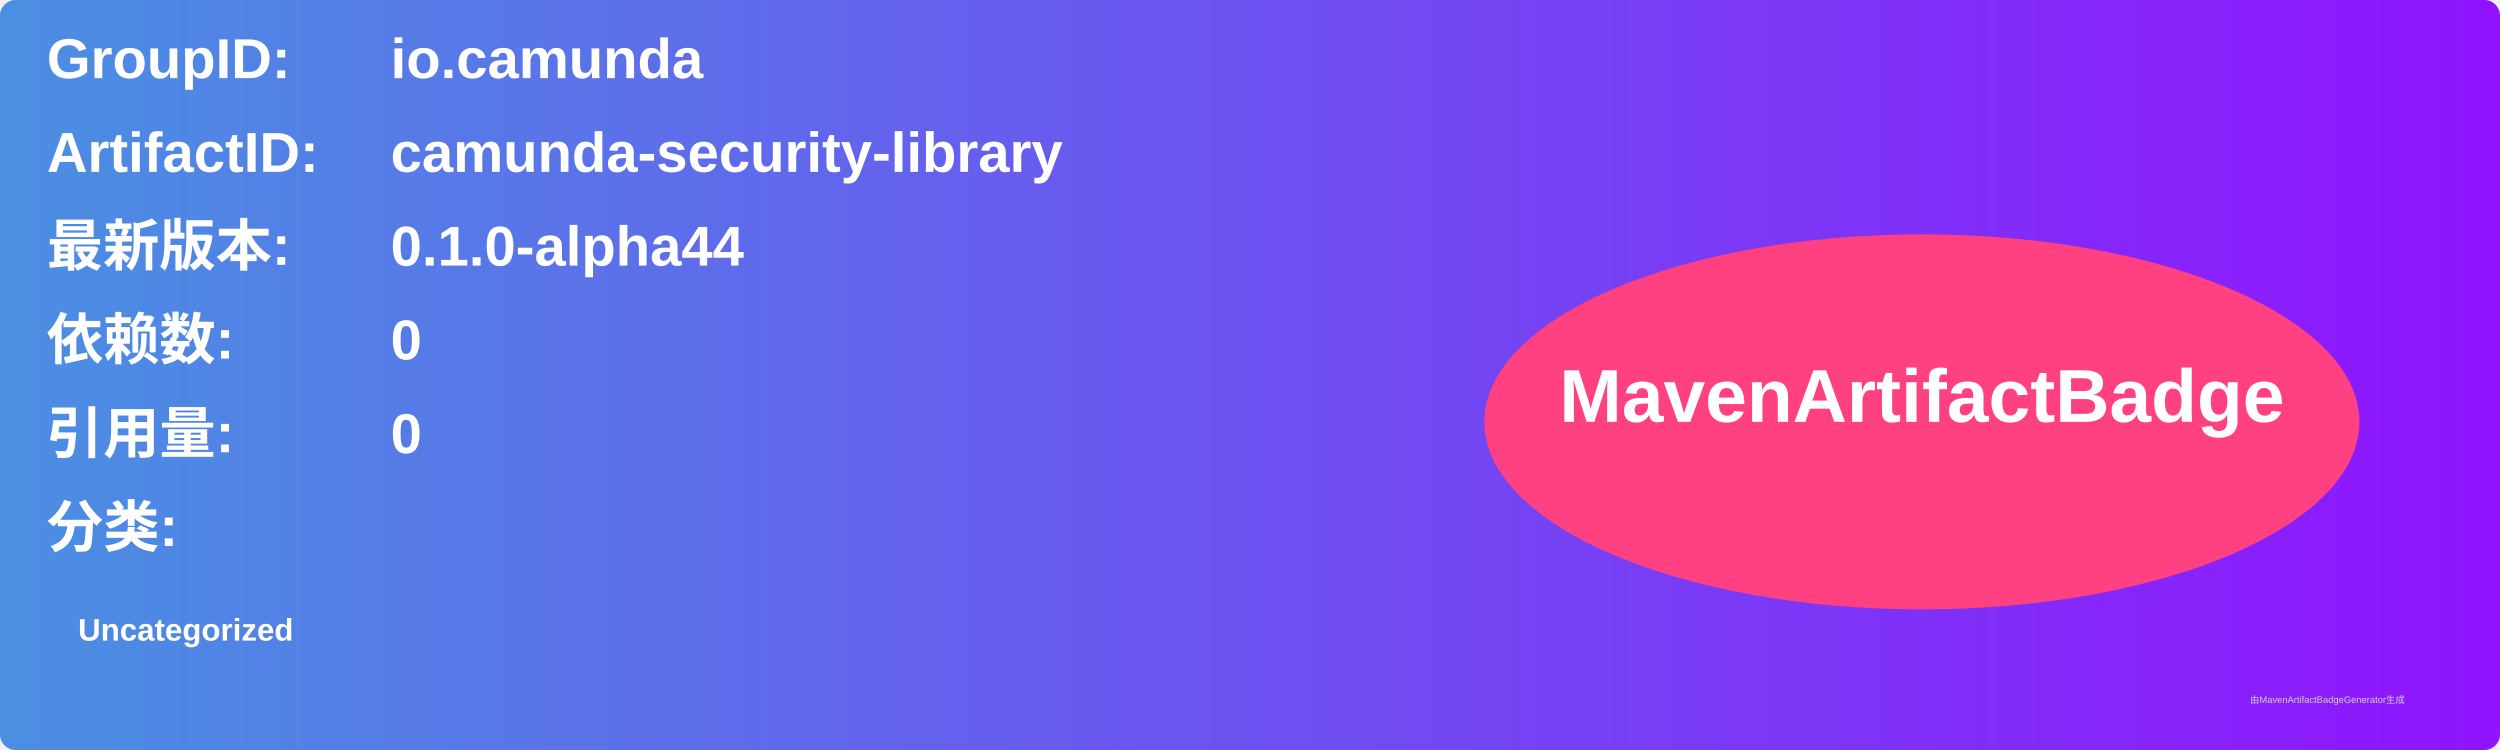
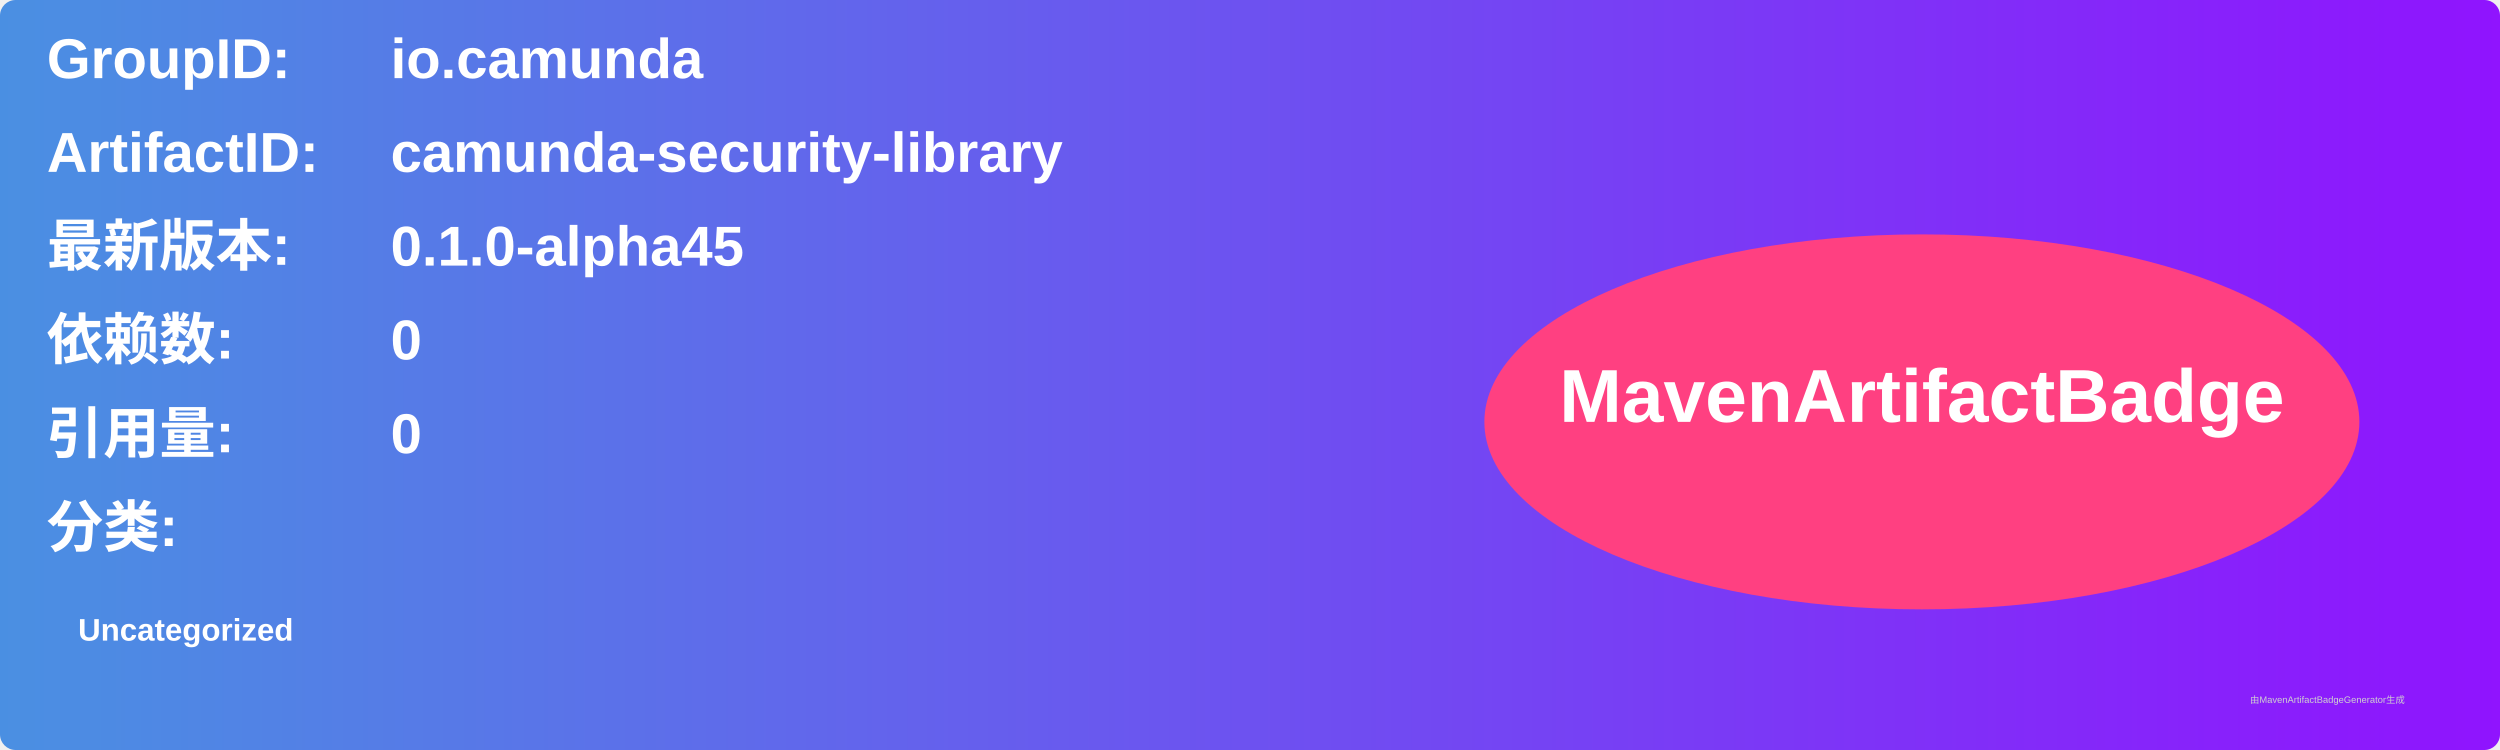
<svg xmlns="http://www.w3.org/2000/svg" width="800" height="240" viewBox="0 0 800 240">
  <linearGradient id="grad" x1="0%" y1="0%" x2="100%" y2="0%">
    <stop offset="0%" stop-color="#4a90e2" />
    <stop offset="100%" stop-color="#9013fe" />
  </linearGradient>
  <rect width="100%" height="100%" rx="5" ry="5" fill="url(#grad)" />
  <g transform="translate(15, 15)">
    <text x="0" y="10" font-family="Arial" font-size="18" fill="white" font-weight="bold" width="260">GroupID:</text>
    <text x="110" y="10" font-family="Arial" font-size="18" fill="white" font-weight="bold" width="460">io.camunda</text>
    <text x="0" y="40" font-family="Arial" font-size="18" fill="white" font-weight="bold" width="260">ArtifactID:</text>
    <text x="110" y="40" font-family="Arial" font-size="18" fill="white" font-weight="bold" width="460">camunda-security-library</text>
    <text x="0" y="70" font-family="Arial" font-size="18" fill="white" font-weight="bold">最新版本:</text>
    <text x="110" y="70" font-family="Arial" font-size="18" fill="white" font-weight="bold">
-       <tspan font-weight="bold">0.1.0-alpha44</tspan>
+       <tspan font-weight="bold">0.1.0-alpha45</tspan>
    </text>
    <text x="0" y="100" font-family="Arial" font-size="18" fill="white" font-weight="bold">依赖数: </text>
    <text x="110" y="100" font-family="Arial" font-size="18" fill="white">
      <tspan font-weight="bold">0</tspan>
    </text>
    <text x="0" y="130" font-family="Arial" font-size="18" fill="white" font-weight="bold">引用量: </text>
    <text x="110" y="130" font-family="Arial" font-size="18" fill="white">
      <tspan font-weight="bold">0</tspan>
    </text>
    <text x="0" y="160" font-family="Arial" font-size="18" fill="white" font-weight="bold">分类:</text>
    <text x="10" y="190" font-family="Arial" font-size="10" fill="white">
      <tspan font-weight="bold">Uncategorized</tspan>
    </text>
    <ellipse cx="600" cy="120" rx="140" ry="60" fill="#ff4081" />
    <text x="600" y="120" text-anchor="middle" font-family="Arial" font-size="24" fill="white" font-weight="bold">MavenArtifactBadge</text>
  </g>
  <text x="720" y="225" font-family="Arial" font-size="3" fill="#d0d0d0">由MavenArtifactBadgeGenerator生成</text>
</svg>
